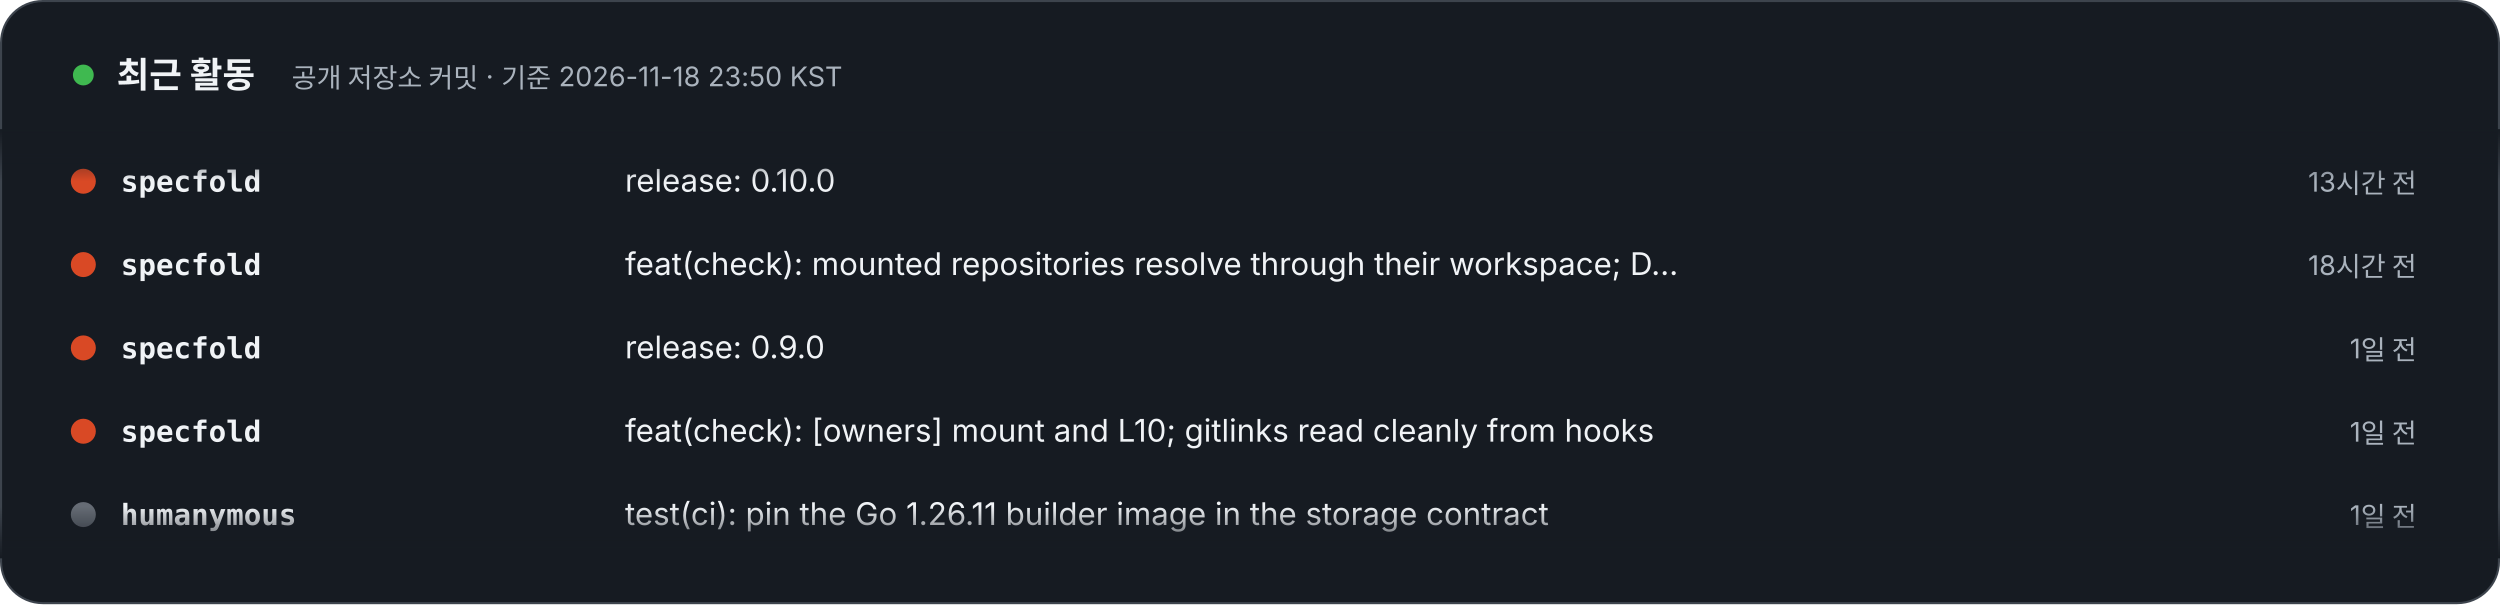
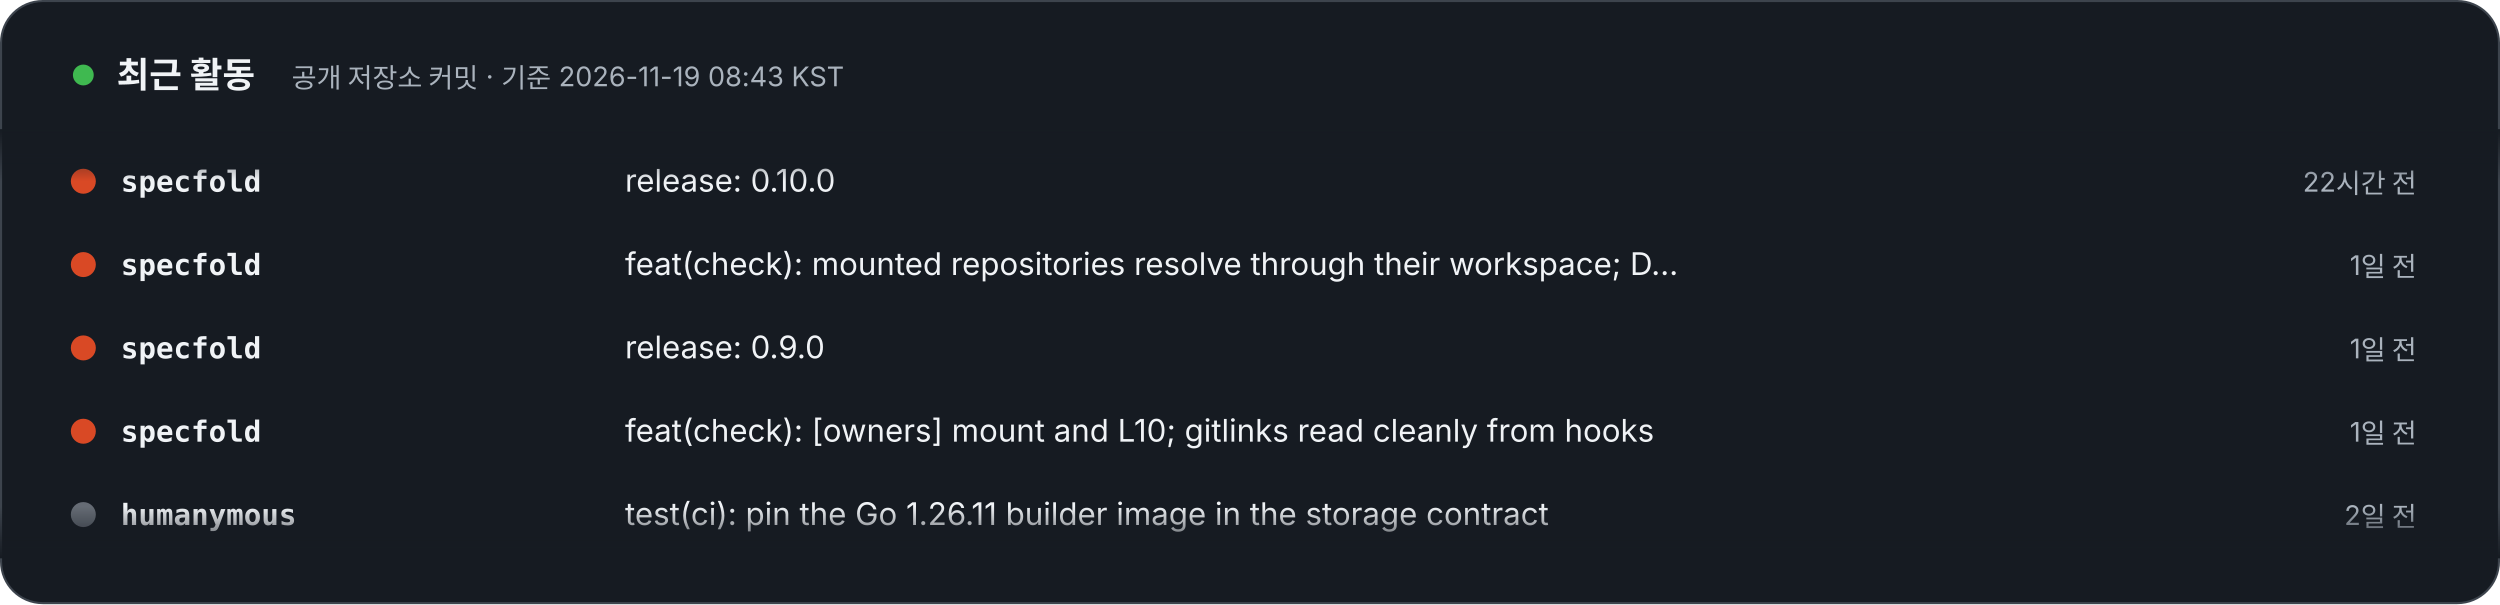
- <svg xmlns="http://www.w3.org/2000/svg" width="1200" height="290" viewBox="0 0 1200 290" role="img" aria-label="최근 활동 – 공개 저장소 커밋 · 기준 2026-11-18 23:50 KST. 1) specfold: release: 0.10.0 (13시간 전). 2) specfold: feat(check): mounted repositories resolve through their workspace; D1 skips version bumps (18시간 전). 3) specfold: release: 0.9.0 (1일 전). 4) specfold: feat(check): [owners] mount and L10; gitlinks read cleanly from hooks (1일 전). 5) humanymous: test(ci): pin the Go 1.26.11 builder image in the storage contract (1일 전). 6) jekyll-theme-modootoday: docs(spec): plan the 1.8 starter waves 2 to 6 of the docs demo map (2일 전). 7) jekyll-theme-modootoday: chore(release): 1.7.1 (2일 전). 8) jekyll-theme-modootoday: docs(spec): the 1.7.1 usability audit records the last re-verification (2일 전).">
+ <svg xmlns="http://www.w3.org/2000/svg" width="1200" height="290" viewBox="0 0 1200 290" role="img" aria-label="최근 활동 – 공개 저장소 커밋 · 기준 2026-11-19 08:43 KST. 1) specfold: release: 0.10.0 (22시간 전). 2) specfold: feat(check): mounted repositories resolve through their workspace; D1 skips version bumps (1일 전). 3) specfold: release: 0.9.0 (1일 전). 4) specfold: feat(check): [owners] mount and L10; gitlinks read cleanly from hooks (1일 전). 5) humanymous: test(ci): pin the Go 1.26.11 builder image in the storage contract (2일 전). 6) jekyll-theme-modootoday: docs(spec): plan the 1.8 starter waves 2 to 6 of the docs demo map (2일 전). 7) jekyll-theme-modootoday: chore(release): 1.7.1 (2일 전). 8) jekyll-theme-modootoday: docs(spec): the 1.7.1 usability audit records the last re-verification (2일 전).">
  <style>text{font-family:Pretendard,'Apple SD Gothic Neo','Noto Sans KR',-apple-system,'Segoe UI',sans-serif} .m{font-family:ui-monospace,SFMono-Regular,Menlo,Consolas,monospace} @media (prefers-reduced-motion: reduce){animateTransform{display:none}}</style>
  <defs>
    <clipPath id="v">
      <rect x="0" y="62" width="1200" height="206" />
    </clipPath>
    <linearGradient id="fd" x1="0" y1="0" x2="0" y2="1">
      <stop offset="0" stop-color="#161B22" />
      <stop offset=".12" stop-color="#161B22" stop-opacity="0" />
      <stop offset=".88" stop-color="#161B22" stop-opacity="0" />
      <stop offset="1" stop-color="#161B22" />
    </linearGradient>
  </defs>
  <rect x=".5" y=".5" width="1199" height="289" rx="20" fill="#161B22" stroke="#3D444D" />
  <circle cx="40" cy="36" r="5" fill="#3FB950">
    <animate attributeName="opacity" values="1;.3;1" dur="2s" repeatCount="indefinite" />
  </circle>
  <text x="56" y="42" font-size="17" font-weight="800" fill="#F0F3F6">최근 활동</text>
-   <text x="140" y="42" font-size="13" fill="#AAB3BD">공개 저장소 커밋 · 기준 2026-11-18 23:50 KST</text>
+   <text x="140" y="42" font-size="13" fill="#AAB3BD">공개 저장소 커밋 · 기준 2026-11-19 08:43 KST</text>
  <g clip-path="url(#v)">
    <g transform="translate(0 92)">
      <g>
        <animateTransform attributeName="transform" type="translate" from="0 0" to="0 -320" dur="24s" repeatCount="indefinite" />
        <g transform="translate(0 0)">
          <circle cx="40" cy="-5" r="6" fill="#d94925" />
          <text x="58" y="0" class="m" font-size="14" fill="#F0F3F6" font-weight="700">specfold</text>
          <text x="300" y="0" font-size="15" fill="#F0F3F6">release: 0.10.0</text>
-           <text x="1160" y="0" text-anchor="end" font-size="13" fill="#AAB3BD">13시간 전</text>
+           <text x="1160" y="0" text-anchor="end" font-size="13" fill="#AAB3BD">22시간 전</text>
        </g>
        <g transform="translate(0 40)">
          <circle cx="40" cy="-5" r="6" fill="#d94925" />
          <text x="58" y="0" class="m" font-size="14" fill="#F0F3F6" font-weight="700">specfold</text>
          <text x="300" y="0" font-size="15" fill="#F0F3F6">feat(check): mounted repositories resolve through their workspace; D…</text>
-           <text x="1160" y="0" text-anchor="end" font-size="13" fill="#AAB3BD">18시간 전</text>
+           <text x="1160" y="0" text-anchor="end" font-size="13" fill="#AAB3BD">1일 전</text>
        </g>
        <g transform="translate(0 80)">
          <circle cx="40" cy="-5" r="6" fill="#d94925" />
          <text x="58" y="0" class="m" font-size="14" fill="#F0F3F6" font-weight="700">specfold</text>
          <text x="300" y="0" font-size="15" fill="#F0F3F6">release: 0.9.0</text>
          <text x="1160" y="0" text-anchor="end" font-size="13" fill="#AAB3BD">1일 전</text>
        </g>
        <g transform="translate(0 120)">
          <circle cx="40" cy="-5" r="6" fill="#d94925" />
          <text x="58" y="0" class="m" font-size="14" fill="#F0F3F6" font-weight="700">specfold</text>
          <text x="300" y="0" font-size="15" fill="#F0F3F6">feat(check): [owners] mount and L10; gitlinks read cleanly from hooks</text>
          <text x="1160" y="0" text-anchor="end" font-size="13" fill="#AAB3BD">1일 전</text>
        </g>
        <g transform="translate(0 160)">
          <circle cx="40" cy="-5" r="6" fill="#666C75" />
          <text x="58" y="0" class="m" font-size="14" fill="#F0F3F6" font-weight="700">humanymous</text>
          <text x="300" y="0" font-size="15" fill="#F0F3F6">test(ci): pin the Go 1.26.11 builder image in the storage contract</text>
-           <text x="1160" y="0" text-anchor="end" font-size="13" fill="#AAB3BD">1일 전</text>
+           <text x="1160" y="0" text-anchor="end" font-size="13" fill="#AAB3BD">2일 전</text>
        </g>
        <g transform="translate(0 200)">
          <circle cx="40" cy="-5" r="6" fill="#AAB3BD" />
          <text x="58" y="0" class="m" font-size="14" fill="#F0F3F6" font-weight="700">jekyll-theme-modootoday</text>
          <text x="300" y="0" font-size="15" fill="#F0F3F6">docs(spec): plan the 1.8 starter waves 2 to 6 of the docs demo map</text>
          <text x="1160" y="0" text-anchor="end" font-size="13" fill="#AAB3BD">2일 전</text>
        </g>
        <g transform="translate(0 240)">
          <circle cx="40" cy="-5" r="6" fill="#AAB3BD" />
          <text x="58" y="0" class="m" font-size="14" fill="#F0F3F6" font-weight="700">jekyll-theme-modootoday</text>
          <text x="300" y="0" font-size="15" fill="#F0F3F6">chore(release): 1.7.1</text>
          <text x="1160" y="0" text-anchor="end" font-size="13" fill="#AAB3BD">2일 전</text>
        </g>
        <g transform="translate(0 280)">
          <circle cx="40" cy="-5" r="6" fill="#AAB3BD" />
          <text x="58" y="0" class="m" font-size="14" fill="#F0F3F6" font-weight="700">jekyll-theme-modootoday</text>
          <text x="300" y="0" font-size="15" fill="#F0F3F6">docs(spec): the 1.7.1 usability audit records the last re-verification</text>
          <text x="1160" y="0" text-anchor="end" font-size="13" fill="#AAB3BD">2일 전</text>
        </g>
        <g transform="translate(0 320)">
          <circle cx="40" cy="-5" r="6" fill="#d94925" />
          <text x="58" y="0" class="m" font-size="14" fill="#F0F3F6" font-weight="700">specfold</text>
          <text x="300" y="0" font-size="15" fill="#F0F3F6">release: 0.10.0</text>
-           <text x="1160" y="0" text-anchor="end" font-size="13" fill="#AAB3BD">13시간 전</text>
+           <text x="1160" y="0" text-anchor="end" font-size="13" fill="#AAB3BD">22시간 전</text>
        </g>
        <g transform="translate(0 360)">
          <circle cx="40" cy="-5" r="6" fill="#d94925" />
          <text x="58" y="0" class="m" font-size="14" fill="#F0F3F6" font-weight="700">specfold</text>
          <text x="300" y="0" font-size="15" fill="#F0F3F6">feat(check): mounted repositories resolve through their workspace; D…</text>
-           <text x="1160" y="0" text-anchor="end" font-size="13" fill="#AAB3BD">18시간 전</text>
+           <text x="1160" y="0" text-anchor="end" font-size="13" fill="#AAB3BD">1일 전</text>
        </g>
        <g transform="translate(0 400)">
          <circle cx="40" cy="-5" r="6" fill="#d94925" />
          <text x="58" y="0" class="m" font-size="14" fill="#F0F3F6" font-weight="700">specfold</text>
          <text x="300" y="0" font-size="15" fill="#F0F3F6">release: 0.9.0</text>
          <text x="1160" y="0" text-anchor="end" font-size="13" fill="#AAB3BD">1일 전</text>
        </g>
        <g transform="translate(0 440)">
          <circle cx="40" cy="-5" r="6" fill="#d94925" />
          <text x="58" y="0" class="m" font-size="14" fill="#F0F3F6" font-weight="700">specfold</text>
          <text x="300" y="0" font-size="15" fill="#F0F3F6">feat(check): [owners] mount and L10; gitlinks read cleanly from hooks</text>
          <text x="1160" y="0" text-anchor="end" font-size="13" fill="#AAB3BD">1일 전</text>
        </g>
        <g transform="translate(0 480)">
          <circle cx="40" cy="-5" r="6" fill="#666C75" />
          <text x="58" y="0" class="m" font-size="14" fill="#F0F3F6" font-weight="700">humanymous</text>
          <text x="300" y="0" font-size="15" fill="#F0F3F6">test(ci): pin the Go 1.26.11 builder image in the storage contract</text>
-           <text x="1160" y="0" text-anchor="end" font-size="13" fill="#AAB3BD">1일 전</text>
+           <text x="1160" y="0" text-anchor="end" font-size="13" fill="#AAB3BD">2일 전</text>
        </g>
      </g>
    </g>
  </g>
  <rect x="0" y="62" width="1200" height="206" fill="url(#fd)" />
</svg>
